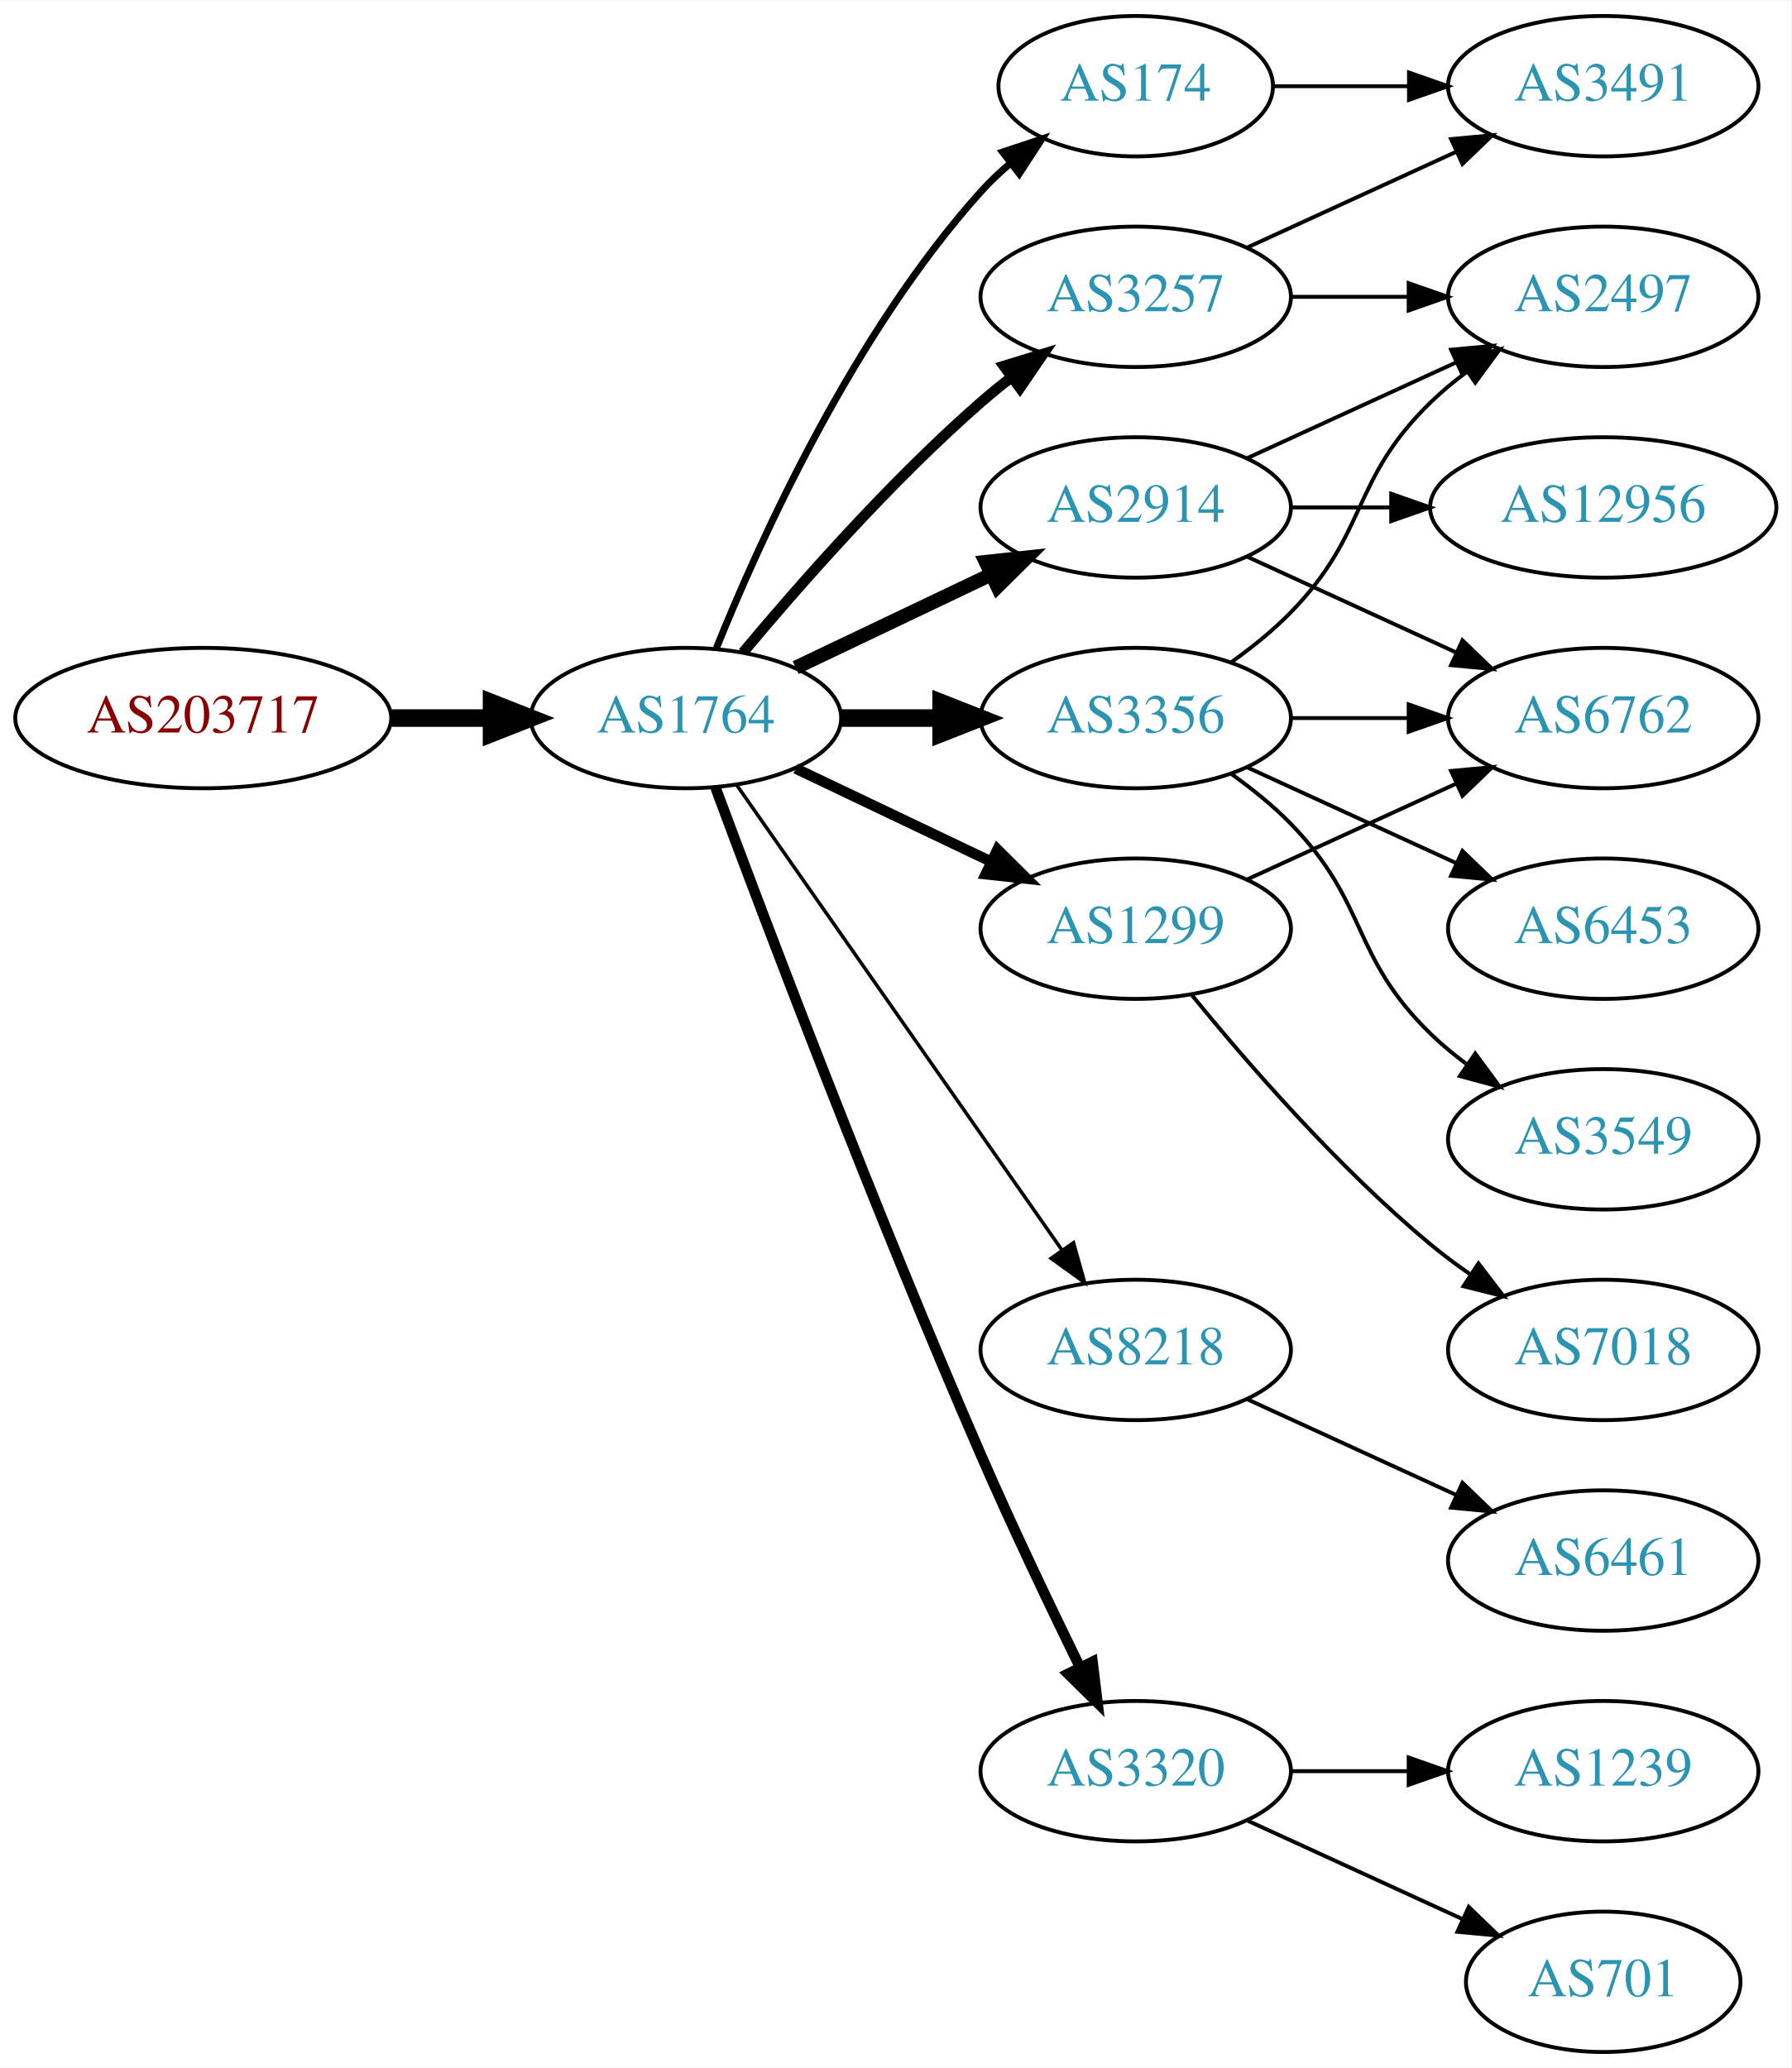
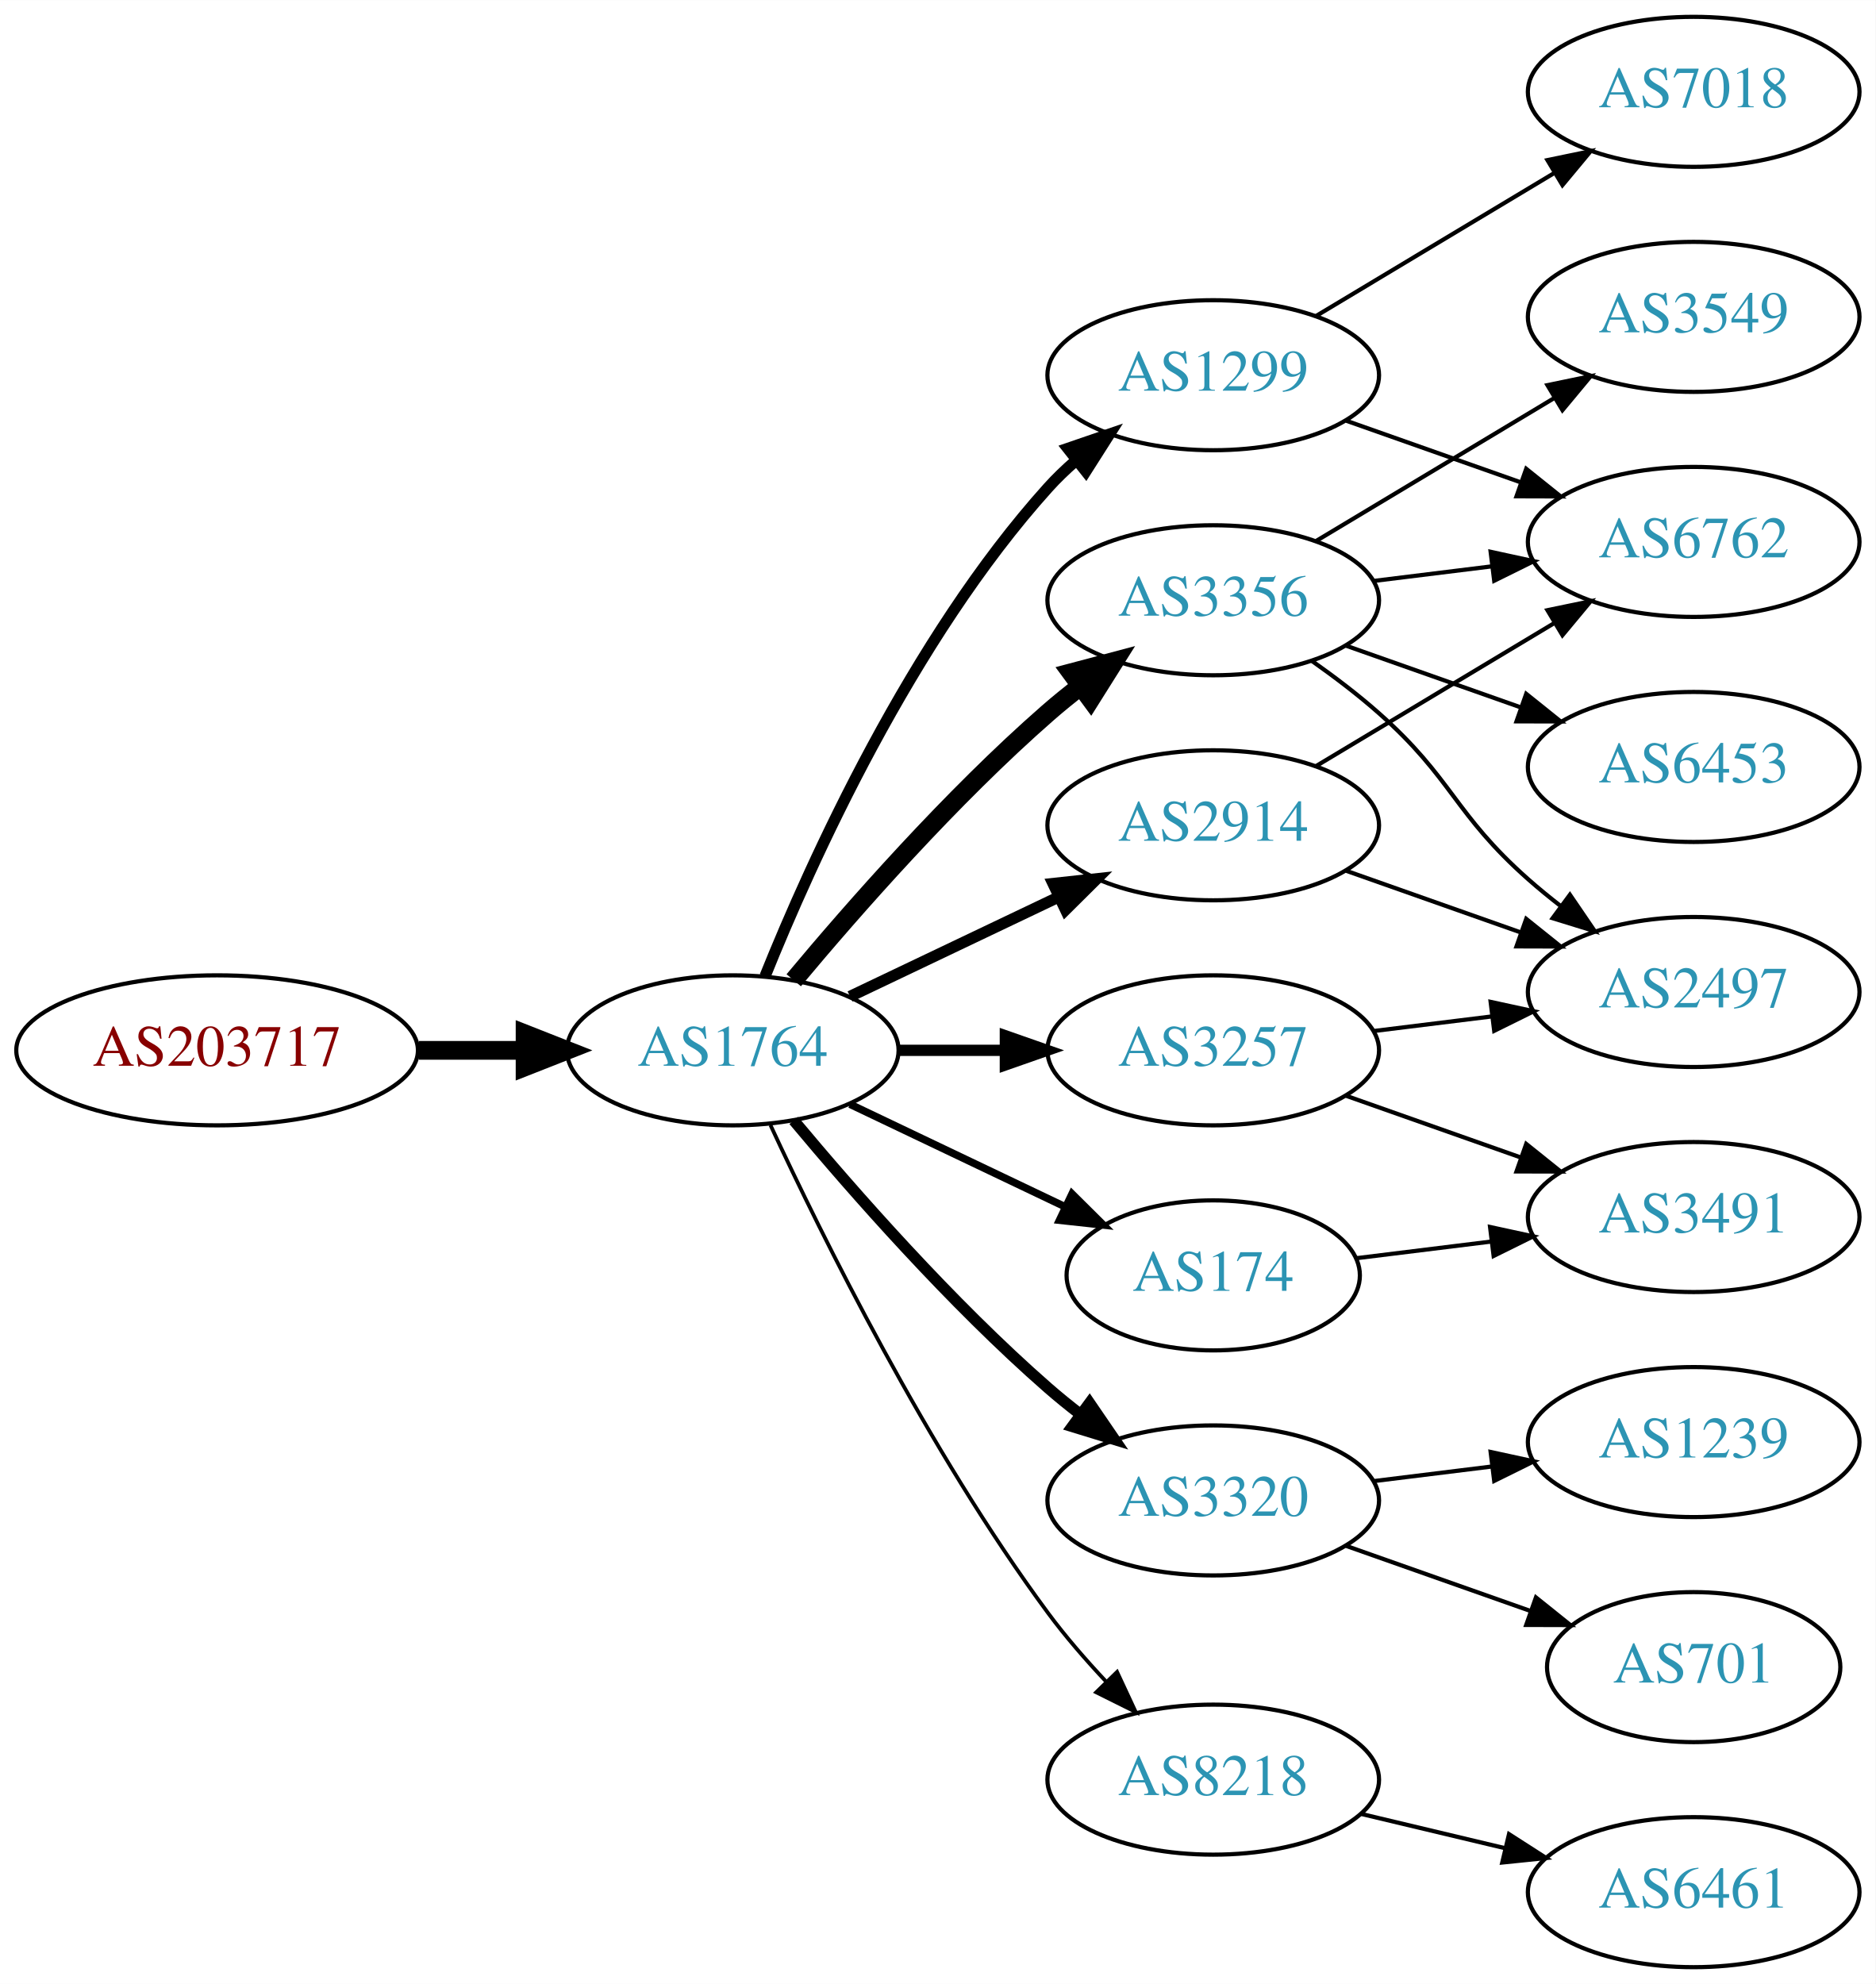
- <svg xmlns="http://www.w3.org/2000/svg" xmlns:xlink="http://www.w3.org/1999/xlink" width="459pt" height="530pt" viewBox="0.00 0.00 459.17 530.00">
-   <g id="graph0" class="graph" transform="scale(1 1) rotate(0) translate(4 526)">
-     <polygon fill="white" stroke="none" points="-4,4 -4,-526 455.17,-526 455.17,4 -4,4" />
+ <svg xmlns="http://www.w3.org/2000/svg" xmlns:xlink="http://www.w3.org/1999/xlink" width="450pt" height="476pt" viewBox="0.00 0.00 450.07 476.00">
+   <g id="graph0" class="graph" transform="scale(1 1) rotate(0) translate(4 472)">
+     <polygon fill="white" stroke="none" points="-4,4 -4,-472 446.07,-472 446.07,4 -4,4" />
    <g id="node1" class="node">
      <g id="a_node1">
        <a xlink:href="/asn/203717" xlink:title="AS203717 ~ DVO [AT]">
-           <ellipse fill="#ffffff" stroke="black" cx="48.096" cy="-342" rx="48.192" ry="18" />
-           <text text-anchor="middle" x="48.096" y="-338.3" font-family="Times,serif" font-size="14.00" fill="#880000">AS203717</text>
+           <ellipse fill="#ffffff" stroke="black" cx="48.096" cy="-220" rx="48.192" ry="18" />
+           <text text-anchor="middle" x="48.096" y="-216.3" font-family="Times,serif" font-size="14.00" fill="#880000">AS203717</text>
        </a>
      </g>
    </g>
    <g id="node2" class="node">
      <g id="a_node2">
        <a xlink:href="/asn/1764" xlink:title="AS1764 ~ NEXTLAYER-AS [AT]">
-           <ellipse fill="#ffffff" stroke="black" cx="171.838" cy="-342" rx="39.794" ry="18" />
-           <text text-anchor="middle" x="171.838" y="-338.3" font-family="Times,serif" font-size="14.00" fill="#2c94b3">AS1764</text>
+           <ellipse fill="#ffffff" stroke="black" cx="171.838" cy="-220" rx="39.794" ry="18" />
+           <text text-anchor="middle" x="171.838" y="-216.3" font-family="Times,serif" font-size="14.00" fill="#2c94b3">AS1764</text>
        </a>
      </g>
    </g>
    <g id="edge1" class="edge">
-       <path fill="none" stroke="black" stroke-width="4.5" d="M96.513,-342C104.867,-342 113.577,-342 121.969,-342" />
-       <polygon fill="black" stroke="black" stroke-width="4.5" points="122.004,-345.938 132.004,-342 122.004,-338.063 122.004,-345.938" />
+       <path fill="none" stroke="black" stroke-width="4.5" d="M96.513,-220C104.867,-220 113.577,-220 121.969,-220" />
+       <polygon fill="black" stroke="black" stroke-width="4.5" points="122.004,-223.938 132.004,-220 122.004,-216.063 122.004,-223.938" />
    </g>
    <g id="node3" class="node">
      <g id="a_node3">
-         <a xlink:href="/asn/174" xlink:title="AS174 ~ Cogent Communications [US]">
-           <ellipse fill="#ffffff" stroke="black" cx="287.131" cy="-504" rx="35.194" ry="18" />
-           <text text-anchor="middle" x="287.131" y="-500.3" font-family="Times,serif" font-size="14.00" fill="#2c94b3">AS174</text>
+         <a xlink:href="/asn/3356" xlink:title="AS3356 ~ Level 3 Parent, LLC [US]">
+           <ellipse fill="#ffffff" stroke="black" cx="287.131" cy="-328" rx="39.794" ry="18" />
+           <text text-anchor="middle" x="287.131" y="-324.3" font-family="Times,serif" font-size="14.00" fill="#2c94b3">AS3356</text>
        </a>
      </g>
    </g>
    <g id="edge2" class="edge">
-       <path fill="none" stroke="black" stroke-width="1.8" d="M179.586,-359.787C190.637,-387.243 214.69,-440.578 247.484,-477 249.8,-479.572 252.405,-482.03 255.14,-484.343" />
-       <polygon fill="black" stroke="black" stroke-width="1.8" points="253.006,-487.117 263.064,-490.448 257.279,-481.572 253.006,-487.117" />
+       <path fill="none" stroke="black" stroke-width="4.5" d="M186.468,-236.817C200.751,-253.929 224.297,-280.745 247.484,-301 249.95,-303.154 252.589,-305.294 255.286,-307.372" />
+       <polygon fill="black" stroke="black" stroke-width="4.5" points="253.052,-310.616 263.44,-313.37 257.718,-304.273 253.052,-310.616" />
    </g>
    <g id="node4" class="node">
      <g id="a_node4">
-         <a xlink:href="/asn/3356" xlink:title="AS3356 ~ Level 3 Parent, LLC [US]">
-           <ellipse fill="#ffffff" stroke="black" cx="287.131" cy="-342" rx="39.794" ry="18" />
-           <text text-anchor="middle" x="287.131" y="-338.3" font-family="Times,serif" font-size="14.00" fill="#2c94b3">AS3356</text>
+         <a xlink:href="/asn/3257" xlink:title="AS3257 ~ GTT [DE]">
+           <ellipse fill="#ffffff" stroke="black" cx="287.131" cy="-220" rx="39.794" ry="18" />
+           <text text-anchor="middle" x="287.131" y="-216.3" font-family="Times,serif" font-size="14.00" fill="#2c94b3">AS3257</text>
        </a>
      </g>
    </g>
    <g id="edge3" class="edge">
-       <path fill="none" stroke="black" stroke-width="4.5" d="M211.51,-342C219.713,-342 228.477,-342 237.009,-342" />
-       <polygon fill="black" stroke="black" stroke-width="4.5" points="237.248,-345.938 247.248,-342 237.248,-338.063 237.248,-345.938" />
+       <path fill="none" stroke="black" stroke-width="2.7" d="M211.51,-220C219.713,-220 228.477,-220 237.009,-220" />
+       <polygon fill="black" stroke="black" stroke-width="2.7" points="237.248,-223.5 247.248,-220 237.248,-216.5 237.248,-223.5" />
    </g>
    <g id="node5" class="node">
      <g id="a_node5">
-         <a xlink:href="/asn/2914" xlink:title="AS2914 ~ NTT America, Inc. [US]">
-           <ellipse fill="#ffffff" stroke="black" cx="287.131" cy="-396" rx="39.794" ry="18" />
-           <text text-anchor="middle" x="287.131" y="-392.3" font-family="Times,serif" font-size="14.00" fill="#2c94b3">AS2914</text>
+         <a xlink:href="/asn/3320" xlink:title="AS3320 ~ DTAG [DE]">
+           <ellipse fill="#ffffff" stroke="black" cx="287.131" cy="-112" rx="39.794" ry="18" />
+           <text text-anchor="middle" x="287.131" y="-108.3" font-family="Times,serif" font-size="14.00" fill="#2c94b3">AS3320</text>
        </a>
      </g>
    </g>
    <g id="edge4" class="edge">
-       <path fill="none" stroke="black" stroke-width="3.6" d="M199.974,-354.934C214.968,-362.081 233.789,-371.052 250.013,-378.785" />
-       <polygon fill="black" stroke="black" stroke-width="3.6" points="248.683,-382.028 259.216,-383.171 251.695,-375.709 248.683,-382.028" />
+       <path fill="none" stroke="black" stroke-width="2.7" d="M186.468,-203.183C200.751,-186.071 224.297,-159.255 247.484,-139 249.95,-136.846 252.589,-134.706 255.286,-132.628" />
+       <polygon fill="black" stroke="black" stroke-width="2.7" points="257.459,-135.375 263.44,-126.63 253.311,-129.736 257.459,-135.375" />
    </g>
    <g id="node6" class="node">
      <g id="a_node6">
-         <a xlink:href="/asn/1299" xlink:title="AS1299 ~ Telia Carrier [EU]">
-           <ellipse fill="#ffffff" stroke="black" cx="287.131" cy="-288" rx="39.794" ry="18" />
-           <text text-anchor="middle" x="287.131" y="-284.3" font-family="Times,serif" font-size="14.00" fill="#2c94b3">AS1299</text>
+         <a xlink:href="/asn/2914" xlink:title="AS2914 ~ NTT America, Inc. [US]">
+           <ellipse fill="#ffffff" stroke="black" cx="287.131" cy="-274" rx="39.794" ry="18" />
+           <text text-anchor="middle" x="287.131" y="-270.3" font-family="Times,serif" font-size="14.00" fill="#2c94b3">AS2914</text>
        </a>
      </g>
    </g>
    <g id="edge5" class="edge">
-       <path fill="none" stroke="black" stroke-width="2.7" d="M199.974,-329.066C214.968,-321.919 233.789,-312.948 250.013,-305.215" />
-       <polygon fill="black" stroke="black" stroke-width="2.7" points="251.695,-308.291 259.216,-300.829 248.683,-301.972 251.695,-308.291" />
+       <path fill="none" stroke="black" stroke-width="2.7" d="M199.974,-232.934C214.968,-240.081 233.789,-249.052 250.013,-256.785" />
+       <polygon fill="black" stroke="black" stroke-width="2.7" points="248.683,-260.028 259.216,-261.171 251.695,-253.709 248.683,-260.028" />
    </g>
    <g id="node7" class="node">
      <g id="a_node7">
-         <a xlink:href="/asn/3257" xlink:title="AS3257 ~ GTT [DE]">
-           <ellipse fill="#ffffff" stroke="black" cx="287.131" cy="-450" rx="39.794" ry="18" />
-           <text text-anchor="middle" x="287.131" y="-446.3" font-family="Times,serif" font-size="14.00" fill="#2c94b3">AS3257</text>
+         <a xlink:href="/asn/174" xlink:title="AS174 ~ Cogent Communications [US]">
+           <ellipse fill="#ffffff" stroke="black" cx="287.131" cy="-166" rx="35.194" ry="18" />
+           <text text-anchor="middle" x="287.131" y="-162.3" font-family="Times,serif" font-size="14.00" fill="#2c94b3">AS174</text>
        </a>
      </g>
    </g>
    <g id="edge6" class="edge">
-       <path fill="none" stroke="black" stroke-width="2.7" d="M186.468,-358.817C200.751,-375.929 224.297,-402.745 247.484,-423 249.95,-425.154 252.589,-427.294 255.286,-429.372" />
-       <polygon fill="black" stroke="black" stroke-width="2.7" points="253.311,-432.264 263.44,-435.37 257.459,-426.625 253.311,-432.264" />
+       <path fill="none" stroke="black" stroke-width="1.8" d="M199.974,-207.066C215.406,-199.71 234.892,-190.423 251.427,-182.541" />
+       <polygon fill="black" stroke="black" stroke-width="1.8" points="253.247,-185.551 260.769,-178.089 250.236,-179.232 253.247,-185.551" />
    </g>
    <g id="node8" class="node">
      <g id="a_node8">
-         <a xlink:href="/asn/8218" xlink:title="AS8218 ~ legacy Neotelecoms [FR]">
-           <ellipse fill="#ffffff" stroke="black" cx="287.131" cy="-180" rx="39.794" ry="18" />
-           <text text-anchor="middle" x="287.131" y="-176.3" font-family="Times,serif" font-size="14.00" fill="#2c94b3">AS8218</text>
+         <a xlink:href="/asn/1299" xlink:title="AS1299 ~ Telia Carrier [EU]">
+           <ellipse fill="#ffffff" stroke="black" cx="287.131" cy="-382" rx="39.794" ry="18" />
+           <text text-anchor="middle" x="287.131" y="-378.3" font-family="Times,serif" font-size="14.00" fill="#2c94b3">AS1299</text>
        </a>
      </g>
    </g>
    <g id="edge7" class="edge">
-       <path fill="none" stroke="black" stroke-width="0.9" d="M184.748,-324.969C204.67,-296.483 244.859,-239.015 268.209,-205.626" />
-       <polygon fill="black" stroke="black" stroke-width="0.9" points="271.176,-207.491 274.039,-197.29 265.44,-203.479 271.176,-207.491" />
+       <path fill="none" stroke="black" stroke-width="2.7" d="M179.586,-237.787C190.637,-265.243 214.69,-318.578 247.484,-355 249.487,-357.224 251.706,-359.363 254.038,-361.397" />
+       <polygon fill="black" stroke="black" stroke-width="2.7" points="252.236,-364.433 262.257,-367.873 256.569,-358.935 252.236,-364.433" />
    </g>
    <g id="node9" class="node">
      <g id="a_node9">
-         <a xlink:href="/asn/3320" xlink:title="AS3320 ~ DTAG [DE]">
-           <ellipse fill="#ffffff" stroke="black" cx="287.131" cy="-72" rx="39.794" ry="18" />
-           <text text-anchor="middle" x="287.131" y="-68.3" font-family="Times,serif" font-size="14.00" fill="#2c94b3">AS3320</text>
+         <a xlink:href="/asn/8218" xlink:title="AS8218 ~ legacy Neotelecoms [FR]">
+           <ellipse fill="#ffffff" stroke="black" cx="287.131" cy="-45" rx="39.794" ry="18" />
+           <text text-anchor="middle" x="287.131" y="-41.3" font-family="Times,serif" font-size="14.00" fill="#2c94b3">AS8218</text>
        </a>
      </g>
    </g>
    <g id="edge8" class="edge">
-       <path fill="none" stroke="black" stroke-width="2.7" d="M179.431,-324.113C191.975,-290.364 220.443,-215.104 247.484,-153 255.469,-134.663 265.162,-114.351 272.844,-98.654" />
-       <polygon fill="black" stroke="black" stroke-width="2.7" points="276.056,-100.053 277.333,-89.536 269.776,-96.961 276.056,-100.053" />
+       <path fill="none" stroke="black" stroke-width="0.9" d="M180.884,-202.065C193.283,-175.325 218.666,-123.979 247.484,-85 251.65,-79.366 256.559,-73.712 261.455,-68.502" />
+       <polygon fill="black" stroke="black" stroke-width="0.9" points="264.059,-70.846 268.532,-61.241 259.046,-65.96 264.059,-70.846" />
+     </g>
+     <g id="node12" class="node">
+       <g id="a_node12">
+         <a xlink:href="/asn/6762" xlink:title="AS6762 ~ TELECOM ITALIA SPARKLE S.p.A. [IT]">
+           <ellipse fill="#ffffff" stroke="black" cx="402.424" cy="-342" rx="39.794" ry="18" />
+           <text text-anchor="middle" x="402.424" y="-338.3" font-family="Times,serif" font-size="14.00" fill="#2c94b3">AS6762</text>
+         </a>
+       </g>
+     </g>
+     <g id="edge15" class="edge">
+       <path fill="none" stroke="black" d="M325.541,-332.623C334.629,-333.746 344.466,-334.962 353.951,-336.134" />
+       <polygon fill="black" stroke="black" points="353.699,-339.629 364.053,-337.382 354.558,-332.682 353.699,-339.629" />
+     </g>
+     <g id="node13" class="node">
+       <g id="a_node13">
+         <a xlink:href="/asn/2497" xlink:title="AS2497 ~ Internet Initiative Japan Inc. [JP]">
+           <ellipse fill="#ffffff" stroke="black" cx="402.424" cy="-234" rx="39.794" ry="18" />
+           <text text-anchor="middle" x="402.424" y="-230.3" font-family="Times,serif" font-size="14.00" fill="#2c94b3">AS2497</text>
+         </a>
+       </g>
+     </g>
+     <g id="edge16" class="edge">
+       <path fill="none" stroke="black" d="M310.858,-313.411C316.258,-309.6 321.872,-305.337 326.777,-301 344.697,-285.159 344.858,-276.841 362.777,-261 365.23,-258.832 367.86,-256.682 370.552,-254.597" />
+       <polygon fill="black" stroke="black" points="372.728,-257.342 378.697,-248.589 368.572,-251.709 372.728,-257.342" />
+     </g>
+     <g id="node14" class="node">
+       <g id="a_node14">
+         <a xlink:href="/asn/3549" xlink:title="AS3549 ~ Level 3 Parent, LLC [US]">
+           <ellipse fill="#ffffff" stroke="black" cx="402.424" cy="-396" rx="39.794" ry="18" />
+           <text text-anchor="middle" x="402.424" y="-392.3" font-family="Times,serif" font-size="14.00" fill="#2c94b3">AS3549</text>
+         </a>
+       </g>
+     </g>
+     <g id="edge13" class="edge">
+       <path fill="none" stroke="black" d="M311.881,-342.255C328.497,-352.229 350.894,-365.671 369.13,-376.617" />
+       <polygon fill="black" stroke="black" points="367.33,-379.618 377.705,-381.764 370.932,-373.616 367.33,-379.618" />
+     </g>
+     <g id="node15" class="node">
+       <g id="a_node15">
+         <a xlink:href="/asn/6453" xlink:title="AS6453 ~ TATA COMMUNICATIONS (AMERICA) INC [US]">
+           <ellipse fill="#ffffff" stroke="black" cx="402.424" cy="-288" rx="39.794" ry="18" />
+           <text text-anchor="middle" x="402.424" y="-284.3" font-family="Times,serif" font-size="14.00" fill="#2c94b3">AS6453</text>
+         </a>
+       </g>
+     </g>
+     <g id="edge14" class="edge">
+       <path fill="none" stroke="black" d="M319.089,-317.07C331.952,-312.528 347.058,-307.195 360.795,-302.345" />
+       <polygon fill="black" stroke="black" points="362.239,-305.547 370.504,-298.917 359.909,-298.946 362.239,-305.547" />
+     </g>
+     <g id="edge18" class="edge">
+       <path fill="none" stroke="black" d="M325.541,-224.623C334.629,-225.746 344.466,-226.962 353.951,-228.134" />
+       <polygon fill="black" stroke="black" points="353.699,-231.629 364.053,-229.382 354.558,-224.682 353.699,-231.629" />
    </g>
    <g id="node16" class="node">
      <g id="a_node16">
        <a xlink:href="/asn/3491" xlink:title="AS3491 ~ PCCW Global, Inc. [US]">
-           <ellipse fill="#ffffff" stroke="black" cx="406.973" cy="-504" rx="39.794" ry="18" />
-           <text text-anchor="middle" x="406.973" y="-500.3" font-family="Times,serif" font-size="14.00" fill="#2c94b3">AS3491</text>
-         </a>
-       </g>
-     </g>
-     <g id="edge23" class="edge">
-       <path fill="none" stroke="black" d="M322.533,-504C333.357,-504 345.524,-504 357.151,-504" />
-       <polygon fill="black" stroke="black" points="357.182,-507.5 367.182,-504 357.182,-500.5 357.182,-507.5" />
+           <ellipse fill="#ffffff" stroke="black" cx="402.424" cy="-180" rx="39.794" ry="18" />
+           <text text-anchor="middle" x="402.424" y="-176.3" font-family="Times,serif" font-size="14.00" fill="#2c94b3">AS3491</text>
+         </a>
+       </g>
+     </g>
+     <g id="edge19" class="edge">
+       <path fill="none" stroke="black" d="M319.089,-209.07C331.952,-204.528 347.058,-199.195 360.795,-194.345" />
+       <polygon fill="black" stroke="black" points="362.239,-197.547 370.504,-190.917 359.909,-190.946 362.239,-197.547" />
    </g>
    <g id="node10" class="node">
      <g id="a_node10">
-         <a xlink:href="/asn/6762" xlink:title="AS6762 ~ TELECOM ITALIA SPARKLE S.p.A. [IT]">
-           <ellipse fill="#ffffff" stroke="black" cx="406.973" cy="-342" rx="39.794" ry="18" />
-           <text text-anchor="middle" x="406.973" y="-338.3" font-family="Times,serif" font-size="14.00" fill="#2c94b3">AS6762</text>
+         <a xlink:href="/asn/701" xlink:title="AS701 ~ UUNET [US]">
+           <ellipse fill="#ffffff" stroke="black" cx="402.424" cy="-72" rx="35.194" ry="18" />
+           <text text-anchor="middle" x="402.424" y="-68.3" font-family="Times,serif" font-size="14.00" fill="#2c94b3">AS701</text>
        </a>
      </g>
    </g>
    <g id="edge9" class="edge">
-       <path fill="none" stroke="black" d="M327.044,-342C336.597,-342 346.947,-342 356.909,-342" />
-       <polygon fill="black" stroke="black" points="357.102,-345.5 367.102,-342 357.102,-338.5 357.102,-345.5" />
+       <path fill="none" stroke="black" d="M319.089,-101.07C332.716,-96.258 348.86,-90.559 363.226,-85.486" />
+       <polygon fill="black" stroke="black" points="364.571,-88.723 372.835,-82.094 362.24,-82.123 364.571,-88.723" />
    </g>
    <g id="node11" class="node">
      <g id="a_node11">
-         <a xlink:href="/asn/3549" xlink:title="AS3549 ~ Level 3 Parent, LLC [US]">
-           <ellipse fill="#ffffff" stroke="black" cx="406.973" cy="-234" rx="39.794" ry="18" />
-           <text text-anchor="middle" x="406.973" y="-230.3" font-family="Times,serif" font-size="14.00" fill="#2c94b3">AS3549</text>
+         <a xlink:href="/asn/1239" xlink:title="AS1239 ~ Sprint [US]">
+           <ellipse fill="#ffffff" stroke="black" cx="402.424" cy="-126" rx="39.794" ry="18" />
+           <text text-anchor="middle" x="402.424" y="-122.3" font-family="Times,serif" font-size="14.00" fill="#2c94b3">AS1239</text>
        </a>
      </g>
    </g>
    <g id="edge10" class="edge">
-       <path fill="none" stroke="black" d="M311.725,-327.611C316.981,-323.852 322.313,-319.563 326.777,-315 346.95,-294.383 342.084,-281.094 362.777,-261 365.623,-258.237 368.796,-255.614 372.096,-253.166" />
-       <polygon fill="black" stroke="black" points="374.162,-255.994 380.444,-247.462 370.213,-250.214 374.162,-255.994" />
-     </g>
-     <g id="node12" class="node">
-       <g id="a_node12">
-         <a xlink:href="/asn/2497" xlink:title="AS2497 ~ Internet Initiative Japan Inc. [JP]">
-           <ellipse fill="#ffffff" stroke="black" cx="406.973" cy="-450" rx="39.794" ry="18" />
-           <text text-anchor="middle" x="406.973" y="-446.3" font-family="Times,serif" font-size="14.00" fill="#2c94b3">AS2497</text>
-         </a>
-       </g>
+       <path fill="none" stroke="black" d="M325.541,-116.623C334.629,-117.746 344.466,-118.962 353.951,-120.134" />
+       <polygon fill="black" stroke="black" points="353.699,-123.629 364.053,-121.382 354.558,-116.682 353.699,-123.629" />
    </g>
    <g id="edge11" class="edge">
-       <path fill="none" stroke="black" d="M311.725,-356.389C316.981,-360.148 322.313,-364.437 326.777,-369 346.95,-389.617 342.084,-402.906 362.777,-423 365.623,-425.763 368.796,-428.386 372.096,-430.834" />
-       <polygon fill="black" stroke="black" points="370.213,-433.786 380.444,-436.538 374.162,-428.006 370.213,-433.786" />
-     </g>
-     <g id="node13" class="node">
-       <g id="a_node13">
-         <a xlink:href="/asn/6453" xlink:title="AS6453 ~ TATA COMMUNICATIONS (AMERICA) INC [US]">
-           <ellipse fill="#ffffff" stroke="black" cx="406.973" cy="-288" rx="39.794" ry="18" />
-           <text text-anchor="middle" x="406.973" y="-284.3" font-family="Times,serif" font-size="14.00" fill="#2c94b3">AS6453</text>
-         </a>
-       </g>
+       <path fill="none" stroke="black" d="M311.881,-288.255C328.497,-298.229 350.894,-311.671 369.13,-322.617" />
+       <polygon fill="black" stroke="black" points="367.33,-325.618 377.705,-327.764 370.932,-319.616 367.33,-325.618" />
    </g>
    <g id="edge12" class="edge">
-       <path fill="none" stroke="black" d="M315.76,-329.339C331.717,-322.027 351.987,-312.739 369.27,-304.819" />
-       <polygon fill="black" stroke="black" points="370.885,-307.929 378.518,-300.581 367.969,-301.565 370.885,-307.929" />
-     </g>
-     <g id="edge14" class="edge">
-       <path fill="none" stroke="black" d="M315.76,-383.339C331.717,-376.027 351.987,-366.739 369.27,-358.819" />
-       <polygon fill="black" stroke="black" points="370.885,-361.929 378.518,-354.581 367.969,-355.565 370.885,-361.929" />
-     </g>
-     <g id="edge15" class="edge">
-       <path fill="none" stroke="black" d="M315.76,-408.661C331.717,-415.973 351.987,-425.261 369.27,-433.181" />
-       <polygon fill="black" stroke="black" points="367.969,-436.435 378.518,-437.419 370.885,-430.071 367.969,-436.435" />
-     </g>
-     <g id="node14" class="node">
-       <g id="a_node14">
-         <a xlink:href="/asn/12956" xlink:title="AS12956 ~ TELXIUS [ES]">
-           <ellipse fill="#ffffff" stroke="black" cx="406.973" cy="-396" rx="44.393" ry="18" />
-           <text text-anchor="middle" x="406.973" y="-392.3" font-family="Times,serif" font-size="14.00" fill="#2c94b3">AS12956</text>
-         </a>
-       </g>
-     </g>
-     <g id="edge13" class="edge">
-       <path fill="none" stroke="black" d="M327.044,-396C335.146,-396 343.821,-396 352.348,-396" />
-       <polygon fill="black" stroke="black" points="352.625,-399.5 362.625,-396 352.625,-392.5 352.625,-399.5" />
-     </g>
-     <g id="edge22" class="edge">
-       <path fill="none" stroke="black" d="M315.76,-300.661C331.717,-307.973 351.987,-317.261 369.27,-325.181" />
-       <polygon fill="black" stroke="black" points="367.969,-328.435 378.518,-329.419 370.885,-322.071 367.969,-328.435" />
-     </g>
-     <g id="node19" class="node">
-       <g id="a_node19">
-         <a xlink:href="/asn/7018" xlink:title="AS7018 ~ AT&amp;T Services, Inc. [US]">
-           <ellipse fill="#ffffff" stroke="black" cx="406.973" cy="-180" rx="39.794" ry="18" />
-           <text text-anchor="middle" x="406.973" y="-176.3" font-family="Times,serif" font-size="14.00" fill="#2c94b3">AS7018</text>
-         </a>
-       </g>
+       <path fill="none" stroke="black" d="M319.089,-263.07C331.952,-258.528 347.058,-253.195 360.795,-248.345" />
+       <polygon fill="black" stroke="black" points="362.239,-251.547 370.504,-244.917 359.909,-244.946 362.239,-251.547" />
+     </g>
+     <g id="edge17" class="edge">
+       <path fill="none" stroke="black" d="M321.51,-170.125C331.6,-171.372 342.883,-172.766 353.718,-174.105" />
+       <polygon fill="black" stroke="black" points="353.562,-177.612 363.915,-175.365 354.42,-170.665 353.562,-177.612" />
    </g>
    <g id="edge21" class="edge">
-       <path fill="none" stroke="black" d="M301.55,-270.935C315.665,-253.625 339.079,-226.655 362.777,-207 365.994,-204.332 369.494,-201.73 373.065,-199.259" />
-       <polygon fill="black" stroke="black" points="374.988,-202.183 381.421,-193.764 371.143,-196.334 374.988,-202.183" />
-     </g>
-     <g id="edge17" class="edge">
-       <path fill="none" stroke="black" d="M327.044,-450C336.597,-450 346.947,-450 356.909,-450" />
-       <polygon fill="black" stroke="black" points="357.102,-453.5 367.102,-450 357.102,-446.5 357.102,-453.5" />
-     </g>
-     <g id="edge18" class="edge">
-       <path fill="none" stroke="black" d="M315.76,-462.661C331.717,-469.973 351.987,-479.261 369.27,-487.181" />
-       <polygon fill="black" stroke="black" points="367.969,-490.435 378.518,-491.419 370.885,-484.071 367.969,-490.435" />
-     </g>
-     <g id="node15" class="node">
-       <g id="a_node15">
-         <a xlink:href="/asn/6461" xlink:title="AS6461 ~ Zayo Bandwidth [US]">
-           <ellipse fill="#ffffff" stroke="black" cx="406.973" cy="-126" rx="39.794" ry="18" />
-           <text text-anchor="middle" x="406.973" y="-122.3" font-family="Times,serif" font-size="14.00" fill="#2c94b3">AS6461</text>
-         </a>
-       </g>
-     </g>
-     <g id="edge16" class="edge">
-       <path fill="none" stroke="black" d="M315.76,-167.339C331.717,-160.027 351.987,-150.739 369.27,-142.819" />
-       <polygon fill="black" stroke="black" points="370.885,-145.929 378.518,-138.581 367.969,-139.565 370.885,-145.929" />
+       <path fill="none" stroke="black" d="M319.089,-371.07C331.952,-366.528 347.058,-361.195 360.795,-356.345" />
+       <polygon fill="black" stroke="black" points="362.239,-359.547 370.504,-352.917 359.909,-352.946 362.239,-359.547" />
    </g>
    <g id="node17" class="node">
      <g id="a_node17">
-         <a xlink:href="/asn/1239" xlink:title="AS1239 ~ Sprint [US]">
-           <ellipse fill="#ffffff" stroke="black" cx="406.973" cy="-72" rx="39.794" ry="18" />
-           <text text-anchor="middle" x="406.973" y="-68.3" font-family="Times,serif" font-size="14.00" fill="#2c94b3">AS1239</text>
-         </a>
-       </g>
-     </g>
-     <g id="edge19" class="edge">
-       <path fill="none" stroke="black" d="M327.044,-72C336.597,-72 346.947,-72 356.909,-72" />
-       <polygon fill="black" stroke="black" points="357.102,-75.5 367.102,-72 357.102,-68.5 357.102,-75.5" />
+         <a xlink:href="/asn/7018" xlink:title="AS7018 ~ AT&amp;T Services, Inc. [US]">
+           <ellipse fill="#ffffff" stroke="black" cx="402.424" cy="-450" rx="39.794" ry="18" />
+           <text text-anchor="middle" x="402.424" y="-446.3" font-family="Times,serif" font-size="14.00" fill="#2c94b3">AS7018</text>
+         </a>
+       </g>
+     </g>
+     <g id="edge20" class="edge">
+       <path fill="none" stroke="black" d="M311.881,-396.255C328.497,-406.229 350.894,-419.671 369.13,-430.617" />
+       <polygon fill="black" stroke="black" points="367.33,-433.618 377.705,-435.764 370.932,-427.616 367.33,-433.618" />
    </g>
    <g id="node18" class="node">
      <g id="a_node18">
-         <a xlink:href="/asn/701" xlink:title="AS701 ~ UUNET [US]">
-           <ellipse fill="#ffffff" stroke="black" cx="406.973" cy="-18" rx="35.194" ry="18" />
-           <text text-anchor="middle" x="406.973" y="-14.3" font-family="Times,serif" font-size="14.00" fill="#2c94b3">AS701</text>
-         </a>
-       </g>
-     </g>
-     <g id="edge20" class="edge">
-       <path fill="none" stroke="black" d="M315.76,-59.339C332.176,-51.817 353.158,-42.202 370.754,-34.139" />
-       <polygon fill="black" stroke="black" points="372.499,-37.189 380.132,-29.842 369.583,-30.826 372.499,-37.189" />
+         <a xlink:href="/asn/6461" xlink:title="AS6461 ~ Zayo Bandwidth [US]">
+           <ellipse fill="#ffffff" stroke="black" cx="402.424" cy="-18" rx="39.794" ry="18" />
+           <text text-anchor="middle" x="402.424" y="-14.3" font-family="Times,serif" font-size="14.00" fill="#2c94b3">AS6461</text>
+         </a>
+       </g>
+     </g>
+     <g id="edge22" class="edge">
+       <path fill="none" stroke="black" d="M322.738,-36.752C333.609,-34.162 345.764,-31.265 357.206,-28.538" />
+       <polygon fill="black" stroke="black" points="358.112,-31.92 367.029,-26.197 356.49,-25.111 358.112,-31.92" />
    </g>
  </g>
</svg>
